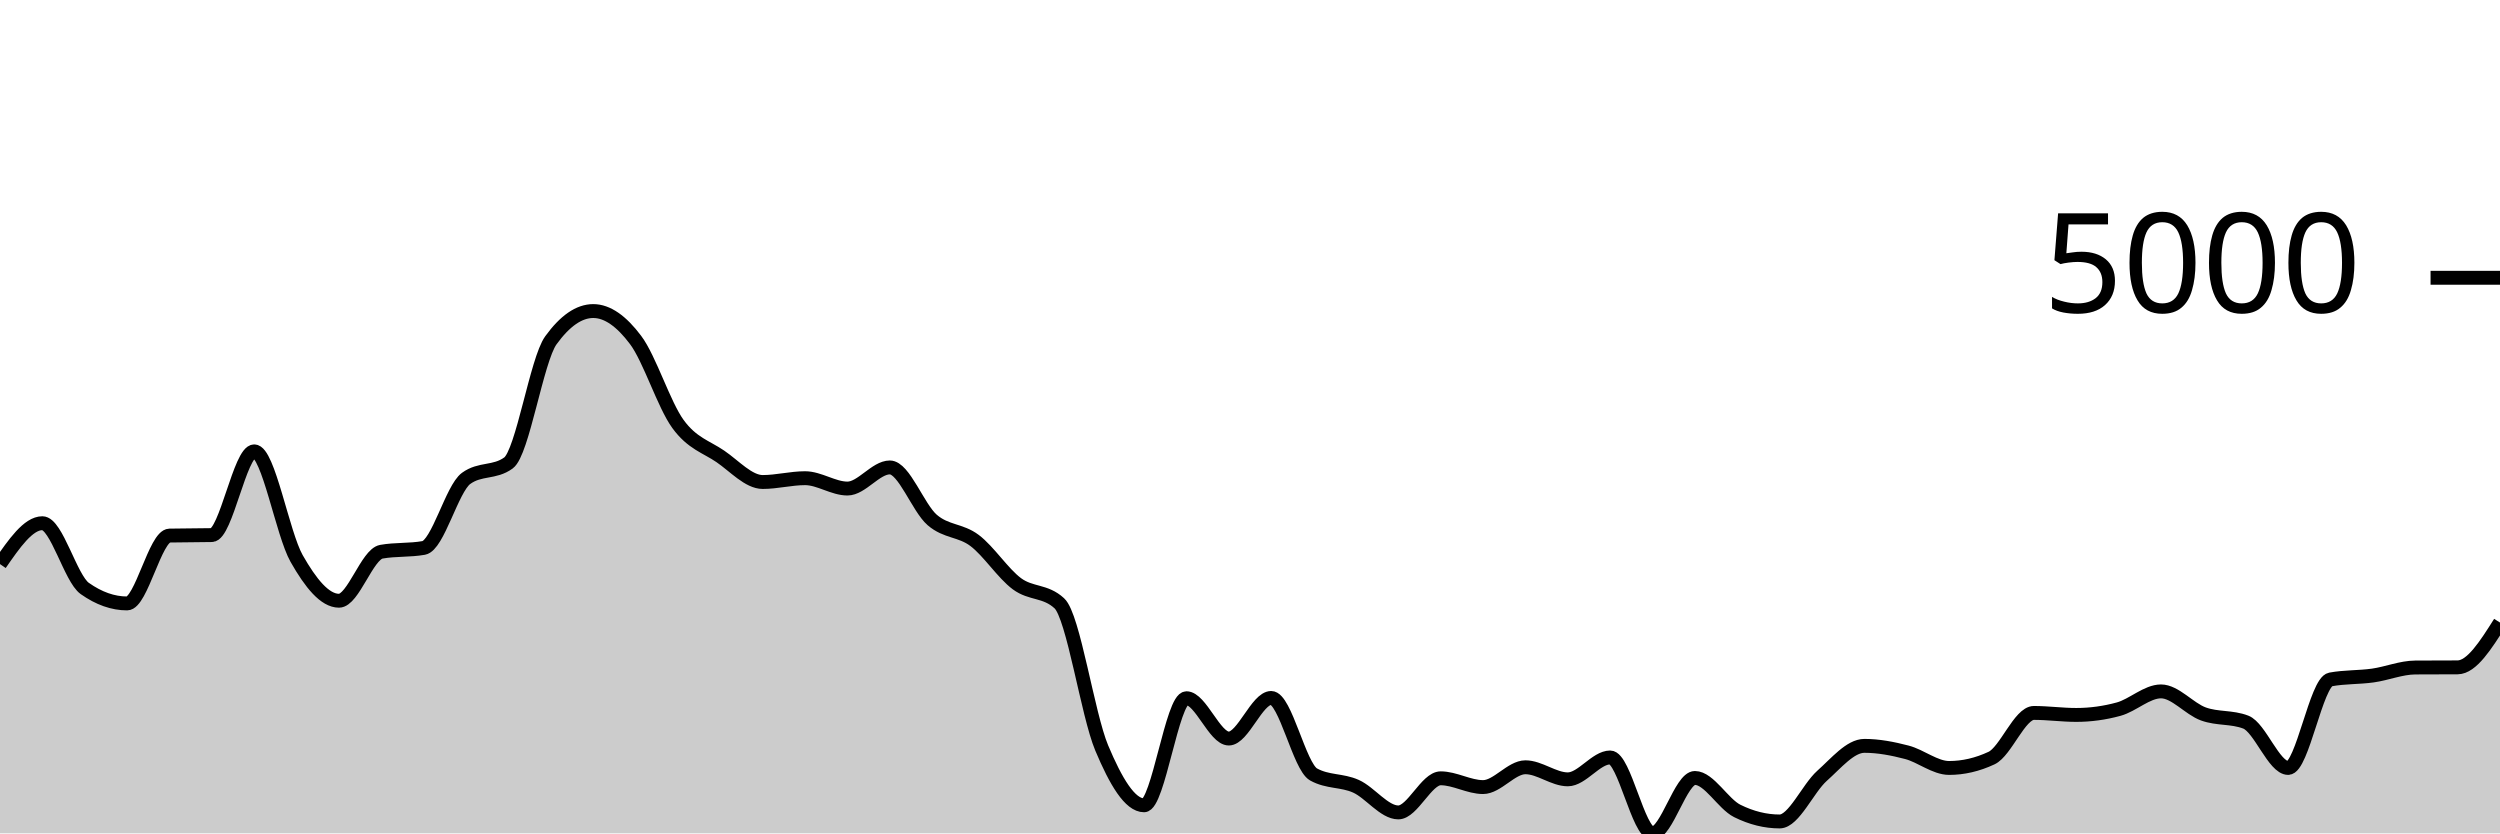
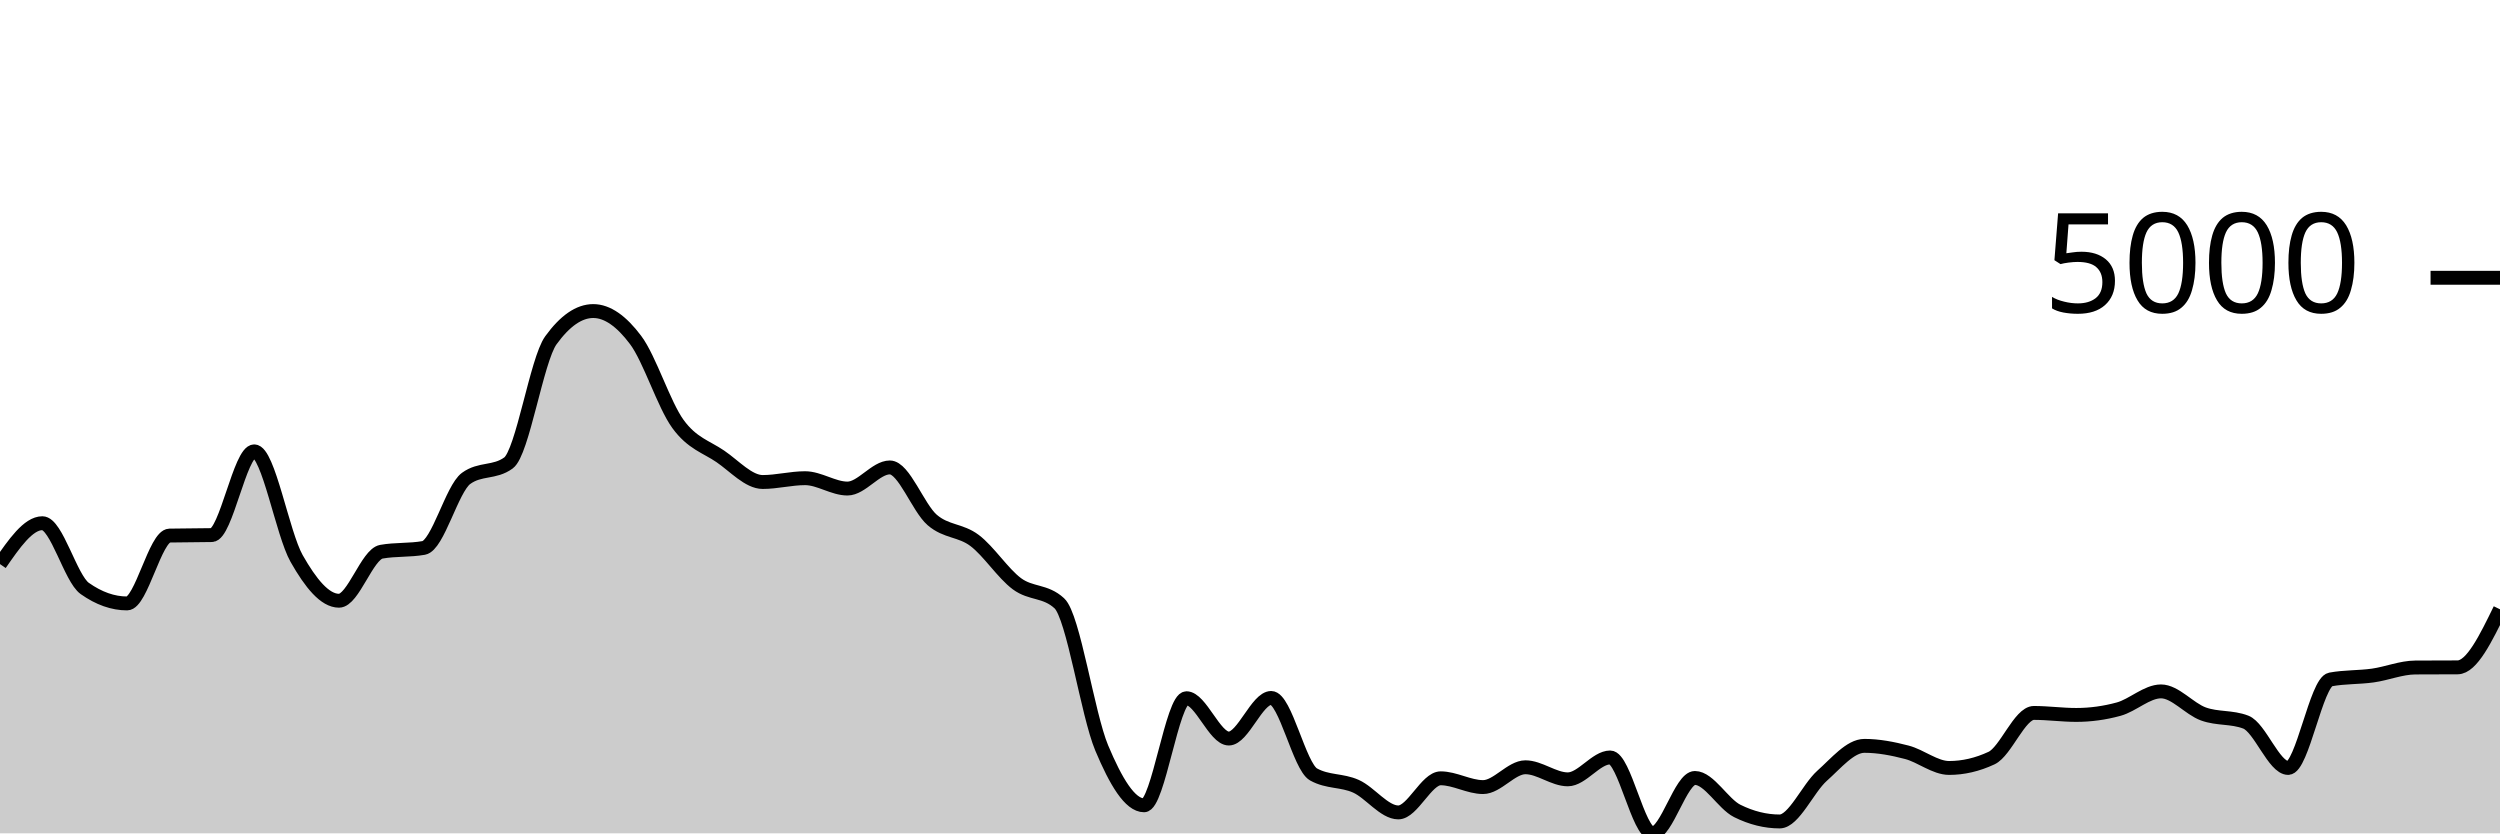
<svg xmlns="http://www.w3.org/2000/svg" viewBox="0 0 180 60">
  <g transform="translate(0,20)">
-     <path class="area" fill="rgba(0, 0, 0, 0.2)" d="M0,20.614C1.017,19.143,2.034,17.671,3.051,17.671C4.068,17.671,5.085,21.649,6.102,22.369C7.119,23.088,8.136,23.447,9.153,23.447C10.169,23.447,11.186,18.584,12.203,18.561C13.22,18.538,14.237,18.549,15.254,18.526C16.271,18.503,17.288,12.497,18.305,12.497C19.322,12.497,20.339,18.418,21.356,20.211C22.373,22.004,23.39,23.253,24.407,23.253C25.424,23.253,26.441,19.906,27.458,19.724C28.475,19.542,29.492,19.633,30.508,19.451C31.525,19.268,32.542,15.187,33.559,14.445C34.576,13.703,35.593,14.074,36.61,13.332C37.627,12.589,38.644,5.909,39.661,4.504C40.678,3.098,41.695,2.396,42.712,2.396C43.729,2.396,44.746,3.123,45.763,4.479C46.78,5.834,47.797,9.131,48.814,10.528C49.831,11.925,50.847,12.164,51.864,12.859C52.881,13.555,53.898,14.704,54.915,14.704C55.932,14.704,56.949,14.43,57.966,14.43C58.983,14.43,60,15.176,61.017,15.176C62.034,15.176,63.051,13.655,64.068,13.655C65.085,13.655,66.102,16.561,67.119,17.438C68.136,18.314,69.153,18.148,70.169,18.914C71.186,19.679,72.203,21.277,73.22,22.031C74.237,22.784,75.254,22.499,76.271,23.437C77.288,24.375,78.305,31.427,79.322,33.851C80.339,36.275,81.356,37.982,82.373,37.982C83.39,37.982,84.407,30.272,85.424,30.272C86.441,30.272,87.458,33.175,88.475,33.175C89.492,33.175,90.508,30.252,91.525,30.252C92.542,30.252,93.559,35.193,94.576,35.76C95.593,36.327,96.61,36.154,97.627,36.61C98.644,37.066,99.661,38.494,100.678,38.494C101.695,38.494,102.712,36.038,103.729,36.038C104.746,36.038,105.763,36.67,106.78,36.67C107.797,36.67,108.814,35.243,109.831,35.243C110.847,35.243,111.864,36.113,112.881,36.113C113.898,36.113,114.915,34.537,115.932,34.537C116.949,34.537,117.966,40,118.983,40C120,40,121.017,36.013,122.034,36.013C123.051,36.013,124.068,37.886,125.085,38.389C126.102,38.893,127.119,39.145,128.136,39.145C129.153,39.145,130.169,36.766,131.186,35.859C132.203,34.952,133.22,33.702,134.237,33.702C135.254,33.702,136.271,33.899,137.288,34.164C138.305,34.429,139.322,35.293,140.339,35.293C141.356,35.293,142.373,35.056,143.39,34.582C144.407,34.108,145.424,31.331,146.441,31.331C147.458,31.331,148.475,31.475,149.492,31.475C150.508,31.475,151.525,31.336,152.542,31.058C153.559,30.779,154.576,29.78,155.593,29.78C156.61,29.78,157.627,31.037,158.644,31.405C159.661,31.774,160.678,31.601,161.695,31.992C162.712,32.383,163.729,35.293,164.746,35.293C165.763,35.293,166.78,29.109,167.797,28.92C168.814,28.731,169.831,28.78,170.847,28.637C171.864,28.493,172.881,28.067,173.898,28.06C174.915,28.054,175.932,28.057,176.949,28.05C177.966,28.044,178.983,26.434,180,24.824L180,40C178.983,40,177.966,40,176.949,40C175.932,40,174.915,40,173.898,40C172.881,40,171.864,40,170.847,40C169.831,40,168.814,40,167.797,40C166.78,40,165.763,40,164.746,40C163.729,40,162.712,40,161.695,40C160.678,40,159.661,40,158.644,40C157.627,40,156.61,40,155.593,40C154.576,40,153.559,40,152.542,40C151.525,40,150.508,40,149.492,40C148.475,40,147.458,40,146.441,40C145.424,40,144.407,40,143.39,40C142.373,40,141.356,40,140.339,40C139.322,40,138.305,40,137.288,40C136.271,40,135.254,40,134.237,40C133.22,40,132.203,40,131.186,40C130.169,40,129.153,40,128.136,40C127.119,40,126.102,40,125.085,40C124.068,40,123.051,40,122.034,40C121.017,40,120,40,118.983,40C117.966,40,116.949,40,115.932,40C114.915,40,113.898,40,112.881,40C111.864,40,110.847,40,109.831,40C108.814,40,107.797,40,106.78,40C105.763,40,104.746,40,103.729,40C102.712,40,101.695,40,100.678,40C99.661,40,98.644,40,97.627,40C96.61,40,95.593,40,94.576,40C93.559,40,92.542,40,91.525,40C90.508,40,89.492,40,88.475,40C87.458,40,86.441,40,85.424,40C84.407,40,83.39,40,82.373,40C81.356,40,80.339,40,79.322,40C78.305,40,77.288,40,76.271,40C75.254,40,74.237,40,73.22,40C72.203,40,71.186,40,70.169,40C69.153,40,68.136,40,67.119,40C66.102,40,65.085,40,64.068,40C63.051,40,62.034,40,61.017,40C60,40,58.983,40,57.966,40C56.949,40,55.932,40,54.915,40C53.898,40,52.881,40,51.864,40C50.847,40,49.831,40,48.814,40C47.797,40,46.78,40,45.763,40C44.746,40,43.729,40,42.712,40C41.695,40,40.678,40,39.661,40C38.644,40,37.627,40,36.61,40C35.593,40,34.576,40,33.559,40C32.542,40,31.525,40,30.508,40C29.492,40,28.475,40,27.458,40C26.441,40,25.424,40,24.407,40C23.39,40,22.373,40,21.356,40C20.339,40,19.322,40,18.305,40C17.288,40,16.271,40,15.254,40C14.237,40,13.22,40,12.203,40C11.186,40,10.169,40,9.153,40C8.136,40,7.119,40,6.102,40C5.085,40,4.068,40,3.051,40C2.034,40,1.017,40,0,40Z" />
-     <path class="line" stroke="black" fill="none" d="M0,20.614C1.017,19.143,2.034,17.671,3.051,17.671C4.068,17.671,5.085,21.649,6.102,22.369C7.119,23.088,8.136,23.447,9.153,23.447C10.169,23.447,11.186,18.584,12.203,18.561C13.22,18.538,14.237,18.549,15.254,18.526C16.271,18.503,17.288,12.497,18.305,12.497C19.322,12.497,20.339,18.418,21.356,20.211C22.373,22.004,23.39,23.253,24.407,23.253C25.424,23.253,26.441,19.906,27.458,19.724C28.475,19.542,29.492,19.633,30.508,19.451C31.525,19.268,32.542,15.187,33.559,14.445C34.576,13.703,35.593,14.074,36.61,13.332C37.627,12.589,38.644,5.909,39.661,4.504C40.678,3.098,41.695,2.396,42.712,2.396C43.729,2.396,44.746,3.123,45.763,4.479C46.78,5.834,47.797,9.131,48.814,10.528C49.831,11.925,50.847,12.164,51.864,12.859C52.881,13.555,53.898,14.704,54.915,14.704C55.932,14.704,56.949,14.43,57.966,14.43C58.983,14.43,60,15.176,61.017,15.176C62.034,15.176,63.051,13.655,64.068,13.655C65.085,13.655,66.102,16.561,67.119,17.438C68.136,18.314,69.153,18.148,70.169,18.914C71.186,19.679,72.203,21.277,73.22,22.031C74.237,22.784,75.254,22.499,76.271,23.437C77.288,24.375,78.305,31.427,79.322,33.851C80.339,36.275,81.356,37.982,82.373,37.982C83.39,37.982,84.407,30.272,85.424,30.272C86.441,30.272,87.458,33.175,88.475,33.175C89.492,33.175,90.508,30.252,91.525,30.252C92.542,30.252,93.559,35.193,94.576,35.76C95.593,36.327,96.61,36.154,97.627,36.61C98.644,37.066,99.661,38.494,100.678,38.494C101.695,38.494,102.712,36.038,103.729,36.038C104.746,36.038,105.763,36.67,106.78,36.67C107.797,36.67,108.814,35.243,109.831,35.243C110.847,35.243,111.864,36.113,112.881,36.113C113.898,36.113,114.915,34.537,115.932,34.537C116.949,34.537,117.966,40,118.983,40C120,40,121.017,36.013,122.034,36.013C123.051,36.013,124.068,37.886,125.085,38.389C126.102,38.893,127.119,39.145,128.136,39.145C129.153,39.145,130.169,36.766,131.186,35.859C132.203,34.952,133.22,33.702,134.237,33.702C135.254,33.702,136.271,33.899,137.288,34.164C138.305,34.429,139.322,35.293,140.339,35.293C141.356,35.293,142.373,35.056,143.39,34.582C144.407,34.108,145.424,31.331,146.441,31.331C147.458,31.331,148.475,31.475,149.492,31.475C150.508,31.475,151.525,31.336,152.542,31.058C153.559,30.779,154.576,29.78,155.593,29.78C156.61,29.78,157.627,31.037,158.644,31.405C159.661,31.774,160.678,31.601,161.695,31.992C162.712,32.383,163.729,35.293,164.746,35.293C165.763,35.293,166.78,29.109,167.797,28.92C168.814,28.731,169.831,28.78,170.847,28.637C171.864,28.493,172.881,28.067,173.898,28.06C174.915,28.054,175.932,28.057,176.949,28.05C177.966,28.044,178.983,26.434,180,24.824" />
+     <path class="area" fill="rgba(0, 0, 0, 0.2)" d="M0,20.614C1.017,19.143,2.034,17.671,3.051,17.671C4.068,17.671,5.085,21.649,6.102,22.369C7.119,23.088,8.136,23.447,9.153,23.447C10.169,23.447,11.186,18.584,12.203,18.561C13.22,18.538,14.237,18.549,15.254,18.526C16.271,18.503,17.288,12.497,18.305,12.497C19.322,12.497,20.339,18.418,21.356,20.211C22.373,22.004,23.39,23.253,24.407,23.253C25.424,23.253,26.441,19.906,27.458,19.724C28.475,19.542,29.492,19.633,30.508,19.451C31.525,19.268,32.542,15.187,33.559,14.445C34.576,13.703,35.593,14.074,36.61,13.332C37.627,12.589,38.644,5.909,39.661,4.504C40.678,3.098,41.695,2.396,42.712,2.396C43.729,2.396,44.746,3.123,45.763,4.479C46.78,5.834,47.797,9.131,48.814,10.528C49.831,11.925,50.847,12.164,51.864,12.859C52.881,13.555,53.898,14.704,54.915,14.704C55.932,14.704,56.949,14.43,57.966,14.43C58.983,14.43,60,15.176,61.017,15.176C62.034,15.176,63.051,13.655,64.068,13.655C65.085,13.655,66.102,16.561,67.119,17.438C68.136,18.314,69.153,18.148,70.169,18.914C71.186,19.679,72.203,21.277,73.22,22.031C74.237,22.784,75.254,22.499,76.271,23.437C77.288,24.375,78.305,31.427,79.322,33.851C80.339,36.275,81.356,37.982,82.373,37.982C83.39,37.982,84.407,30.272,85.424,30.272C86.441,30.272,87.458,33.175,88.475,33.175C89.492,33.175,90.508,30.252,91.525,30.252C92.542,30.252,93.559,35.193,94.576,35.76C95.593,36.327,96.61,36.154,97.627,36.61C98.644,37.066,99.661,38.494,100.678,38.494C101.695,38.494,102.712,36.038,103.729,36.038C104.746,36.038,105.763,36.67,106.78,36.67C107.797,36.67,108.814,35.243,109.831,35.243C110.847,35.243,111.864,36.113,112.881,36.113C113.898,36.113,114.915,34.537,115.932,34.537C116.949,34.537,117.966,40,118.983,40C120,40,121.017,36.013,122.034,36.013C123.051,36.013,124.068,37.886,125.085,38.389C126.102,38.893,127.119,39.145,128.136,39.145C129.153,39.145,130.169,36.766,131.186,35.859C132.203,34.952,133.22,33.702,134.237,33.702C135.254,33.702,136.271,33.899,137.288,34.164C138.305,34.429,139.322,35.293,140.339,35.293C141.356,35.293,142.373,35.056,143.39,34.582C144.407,34.108,145.424,31.331,146.441,31.331C147.458,31.331,148.475,31.475,149.492,31.475C150.508,31.475,151.525,31.336,152.542,31.058C153.559,30.779,154.576,29.78,155.593,29.78C156.61,29.78,157.627,31.037,158.644,31.405C159.661,31.774,160.678,31.601,161.695,31.992C162.712,32.383,163.729,35.293,164.746,35.293C165.763,35.293,166.78,29.109,167.797,28.92C168.814,28.731,169.831,28.78,170.847,28.637C171.864,28.493,172.881,28.067,173.898,28.06C174.915,28.054,175.932,28.057,176.949,28.05C177.966,28.044,178.983,25.957,180,23.87L180,40C178.983,40,177.966,40,176.949,40C175.932,40,174.915,40,173.898,40C172.881,40,171.864,40,170.847,40C169.831,40,168.814,40,167.797,40C166.78,40,165.763,40,164.746,40C163.729,40,162.712,40,161.695,40C160.678,40,159.661,40,158.644,40C157.627,40,156.61,40,155.593,40C154.576,40,153.559,40,152.542,40C151.525,40,150.508,40,149.492,40C148.475,40,147.458,40,146.441,40C145.424,40,144.407,40,143.39,40C142.373,40,141.356,40,140.339,40C139.322,40,138.305,40,137.288,40C136.271,40,135.254,40,134.237,40C133.22,40,132.203,40,131.186,40C130.169,40,129.153,40,128.136,40C127.119,40,126.102,40,125.085,40C124.068,40,123.051,40,122.034,40C121.017,40,120,40,118.983,40C117.966,40,116.949,40,115.932,40C114.915,40,113.898,40,112.881,40C111.864,40,110.847,40,109.831,40C108.814,40,107.797,40,106.78,40C105.763,40,104.746,40,103.729,40C102.712,40,101.695,40,100.678,40C99.661,40,98.644,40,97.627,40C96.61,40,95.593,40,94.576,40C93.559,40,92.542,40,91.525,40C90.508,40,89.492,40,88.475,40C87.458,40,86.441,40,85.424,40C84.407,40,83.39,40,82.373,40C81.356,40,80.339,40,79.322,40C78.305,40,77.288,40,76.271,40C75.254,40,74.237,40,73.22,40C72.203,40,71.186,40,70.169,40C69.153,40,68.136,40,67.119,40C66.102,40,65.085,40,64.068,40C63.051,40,62.034,40,61.017,40C60,40,58.983,40,57.966,40C56.949,40,55.932,40,54.915,40C53.898,40,52.881,40,51.864,40C50.847,40,49.831,40,48.814,40C47.797,40,46.78,40,45.763,40C44.746,40,43.729,40,42.712,40C41.695,40,40.678,40,39.661,40C38.644,40,37.627,40,36.61,40C35.593,40,34.576,40,33.559,40C32.542,40,31.525,40,30.508,40C29.492,40,28.475,40,27.458,40C26.441,40,25.424,40,24.407,40C23.39,40,22.373,40,21.356,40C20.339,40,19.322,40,18.305,40C17.288,40,16.271,40,15.254,40C14.237,40,13.22,40,12.203,40C11.186,40,10.169,40,9.153,40C8.136,40,7.119,40,6.102,40C5.085,40,4.068,40,3.051,40C2.034,40,1.017,40,0,40Z" />
+     <path class="line" stroke="black" fill="none" d="M0,20.614C1.017,19.143,2.034,17.671,3.051,17.671C4.068,17.671,5.085,21.649,6.102,22.369C7.119,23.088,8.136,23.447,9.153,23.447C10.169,23.447,11.186,18.584,12.203,18.561C13.22,18.538,14.237,18.549,15.254,18.526C16.271,18.503,17.288,12.497,18.305,12.497C19.322,12.497,20.339,18.418,21.356,20.211C22.373,22.004,23.39,23.253,24.407,23.253C25.424,23.253,26.441,19.906,27.458,19.724C28.475,19.542,29.492,19.633,30.508,19.451C31.525,19.268,32.542,15.187,33.559,14.445C34.576,13.703,35.593,14.074,36.61,13.332C37.627,12.589,38.644,5.909,39.661,4.504C40.678,3.098,41.695,2.396,42.712,2.396C43.729,2.396,44.746,3.123,45.763,4.479C46.78,5.834,47.797,9.131,48.814,10.528C49.831,11.925,50.847,12.164,51.864,12.859C52.881,13.555,53.898,14.704,54.915,14.704C55.932,14.704,56.949,14.43,57.966,14.43C58.983,14.43,60,15.176,61.017,15.176C62.034,15.176,63.051,13.655,64.068,13.655C65.085,13.655,66.102,16.561,67.119,17.438C68.136,18.314,69.153,18.148,70.169,18.914C71.186,19.679,72.203,21.277,73.22,22.031C74.237,22.784,75.254,22.499,76.271,23.437C77.288,24.375,78.305,31.427,79.322,33.851C80.339,36.275,81.356,37.982,82.373,37.982C83.39,37.982,84.407,30.272,85.424,30.272C86.441,30.272,87.458,33.175,88.475,33.175C89.492,33.175,90.508,30.252,91.525,30.252C92.542,30.252,93.559,35.193,94.576,35.76C95.593,36.327,96.61,36.154,97.627,36.61C98.644,37.066,99.661,38.494,100.678,38.494C101.695,38.494,102.712,36.038,103.729,36.038C104.746,36.038,105.763,36.67,106.78,36.67C107.797,36.67,108.814,35.243,109.831,35.243C110.847,35.243,111.864,36.113,112.881,36.113C113.898,36.113,114.915,34.537,115.932,34.537C116.949,34.537,117.966,40,118.983,40C120,40,121.017,36.013,122.034,36.013C123.051,36.013,124.068,37.886,125.085,38.389C126.102,38.893,127.119,39.145,128.136,39.145C129.153,39.145,130.169,36.766,131.186,35.859C132.203,34.952,133.22,33.702,134.237,33.702C135.254,33.702,136.271,33.899,137.288,34.164C138.305,34.429,139.322,35.293,140.339,35.293C141.356,35.293,142.373,35.056,143.39,34.582C144.407,34.108,145.424,31.331,146.441,31.331C147.458,31.331,148.475,31.475,149.492,31.475C150.508,31.475,151.525,31.336,152.542,31.058C153.559,30.779,154.576,29.78,155.593,29.78C156.61,29.78,157.627,31.037,158.644,31.405C159.661,31.774,160.678,31.601,161.695,31.992C162.712,32.383,163.729,35.293,164.746,35.293C165.763,35.293,166.78,29.109,167.797,28.92C168.814,28.731,169.831,28.78,170.847,28.637C171.864,28.493,172.881,28.067,173.898,28.06C174.915,28.054,175.932,28.057,176.949,28.05C177.966,28.044,178.983,25.957,180,23.87" />
    <path class="axis-ceiling" stroke-width="1" stroke="black" fill="none" d="M175,0L180,0" />
    <text class="axis-ceiling-label" font-family="sans-serif" text-anchor="end" font-size="10px" x="170" y="2.5">5000</text>
  </g>
</svg>
